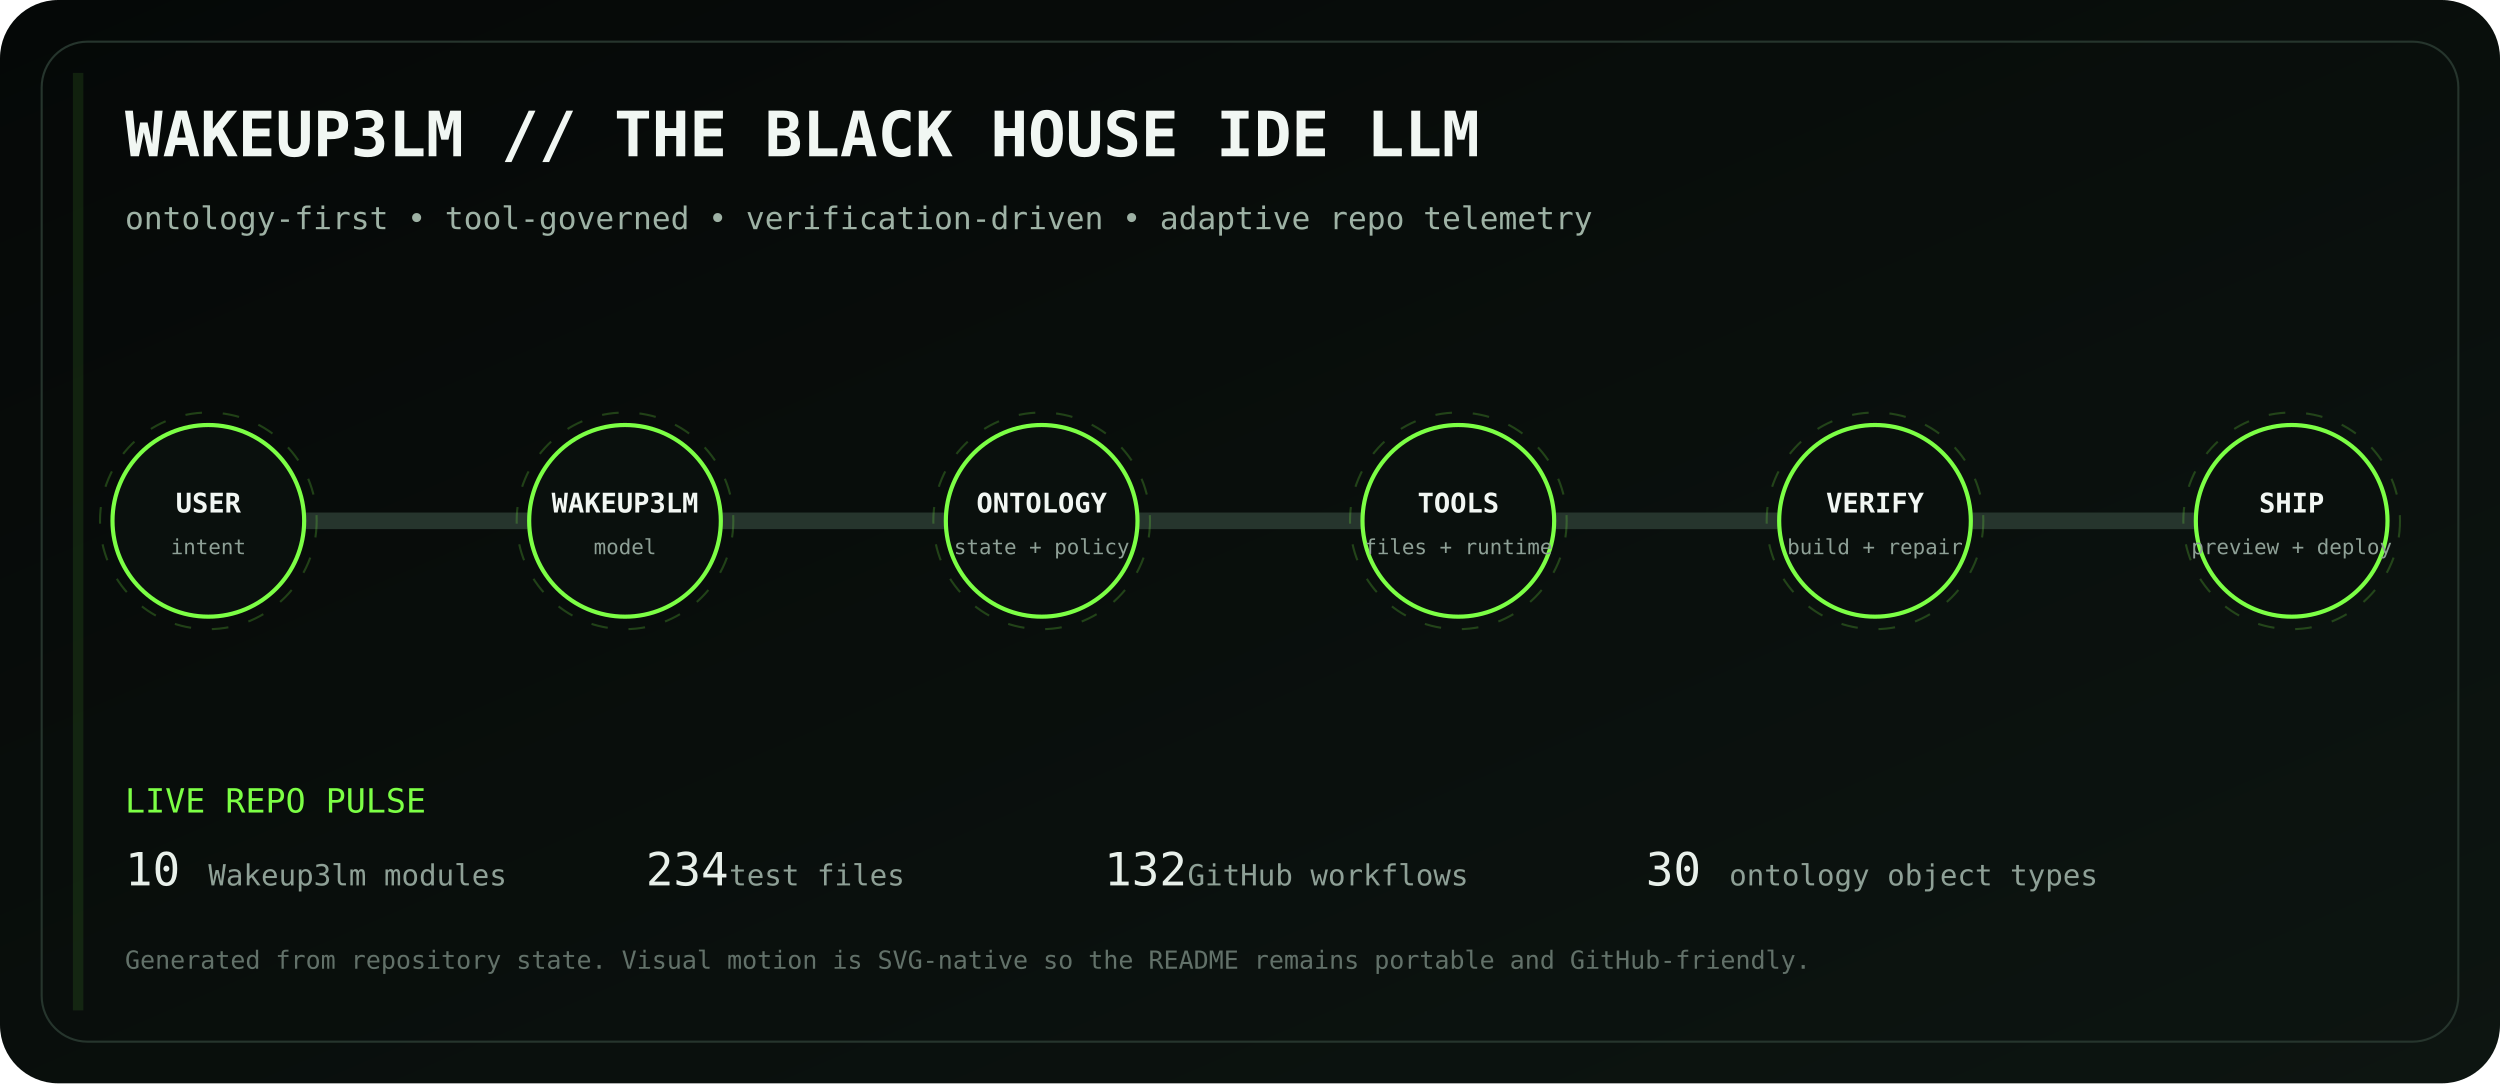
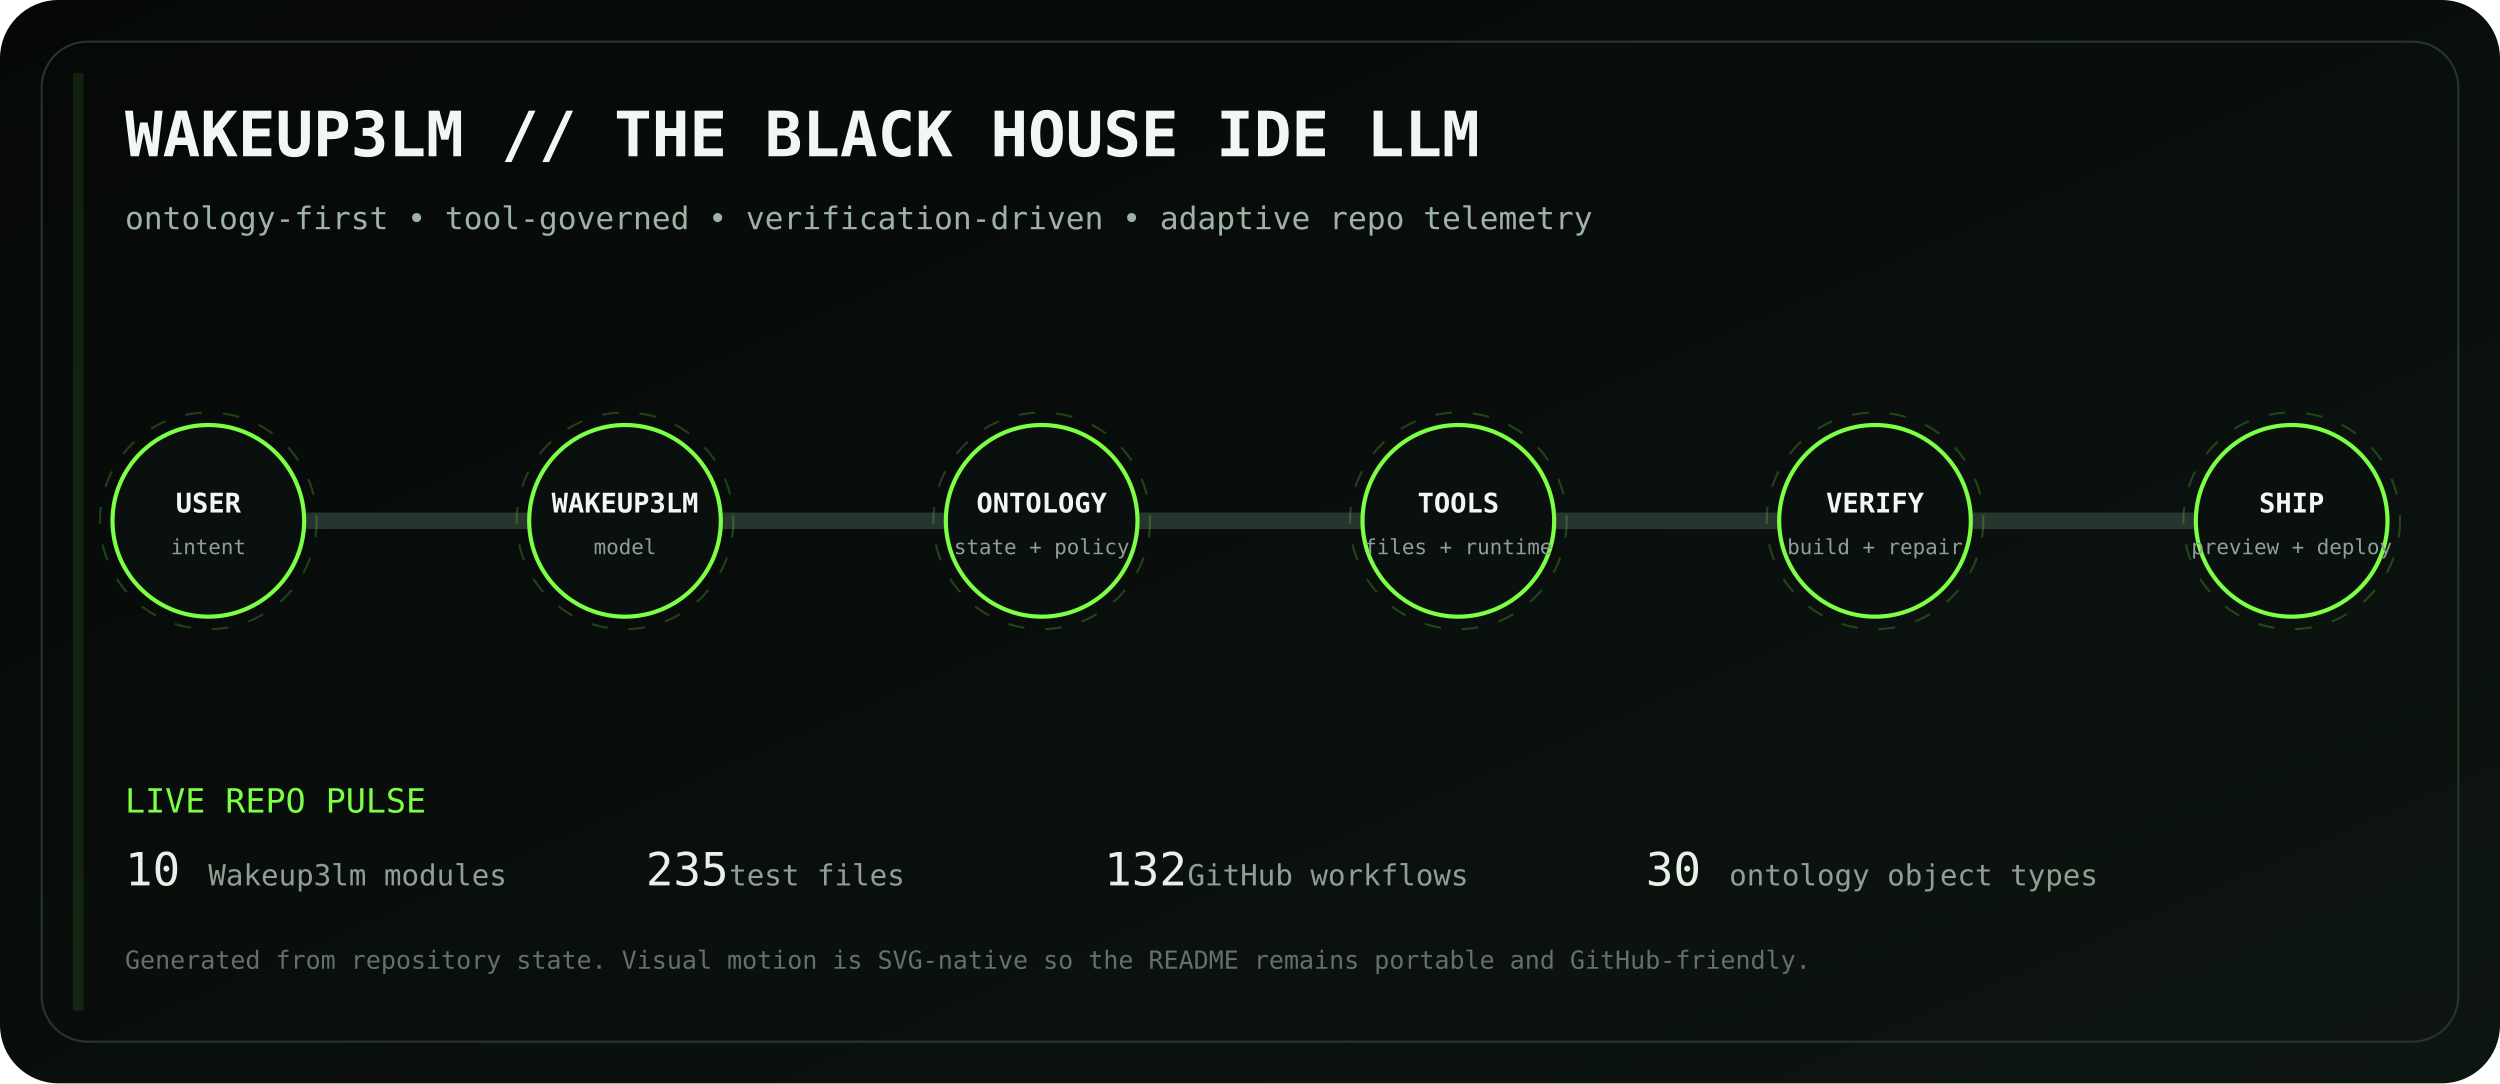
<svg xmlns="http://www.w3.org/2000/svg" viewBox="0 0 1200 520" role="img" aria-labelledby="title desc">
  <defs>
    <linearGradient id="bg" x1="0" y1="0" x2="1" y2="1">
      <stop stop-color="#050807" />
      <stop offset="1" stop-color="#0d1511" />
    </linearGradient>
    <linearGradient id="volt" x1="0" y1="0" x2="1" y2="0">
      <stop stop-color="#7CFF45" />
      <stop offset=".5" stop-color="#D6FF46" />
      <stop offset="1" stop-color="#7CFF45" />
    </linearGradient>
    <filter id="glow">
      <feGaussianBlur stdDeviation="4" result="b" />
      <feMerge>
        <feMergeNode in="b" />
        <feMergeNode in="SourceGraphic" />
      </feMerge>
    </filter>
  </defs>
  <rect width="1200" height="520" rx="28" fill="url(#bg)" />
  <rect x="20" y="20" width="1160" height="480" rx="22" fill="none" stroke="#26352d" />
  <text x="60" y="75" fill="#F1F7F3" font-family="ui-monospace, SFMono-Regular, Menlo, monospace" font-size="30" font-weight="700">WAKEUP3LM // THE BLACK HOUSE IDE LLM</text>
  <text x="60" y="110" fill="#9EB2A5" font-family="ui-monospace, SFMono-Regular, Menlo, monospace" font-size="15">ontology-first • tool-governed • verification-driven • adaptive repo telemetry</text>
  <path d="M100 250 H1100" stroke="#26352d" stroke-width="8" stroke-linecap="round" />
  <path d="M100 250 H1100" stroke="url(#volt)" stroke-width="3" stroke-linecap="round" stroke-dasharray="18 22" filter="url(#glow)">
    <animate attributeName="stroke-dashoffset" values="0;-80" dur="2.8s" repeatCount="indefinite" />
  </path>
  <g transform="translate(100 250)" font-family="ui-monospace, SFMono-Regular, Menlo, monospace">
    <circle r="46" fill="#0A100D" stroke="#7CFF45" stroke-width="2" />
    <circle r="52" fill="none" stroke="#7CFF45" opacity=".22" stroke-dasharray="8 10">
      <animateTransform attributeName="transform" type="rotate" values="0;360" dur="12s" repeatCount="indefinite" />
    </circle>
    <text y="-4" text-anchor="middle" fill="#F2F7F3" font-size="13" font-weight="700">USER</text>
    <text y="16" text-anchor="middle" fill="#8EA096" font-size="10">intent</text>
  </g>
  <g transform="translate(300 250)" font-family="ui-monospace, SFMono-Regular, Menlo, monospace">
    <circle r="46" fill="#0A100D" stroke="#7CFF45" stroke-width="2" />
    <circle r="52" fill="none" stroke="#7CFF45" opacity=".22" stroke-dasharray="8 10">
      <animateTransform attributeName="transform" type="rotate" values="0;360" dur="12s" repeatCount="indefinite" />
    </circle>
    <text y="-4" text-anchor="middle" fill="#F2F7F3" font-size="13" font-weight="700">WAKEUP3LM</text>
    <text y="16" text-anchor="middle" fill="#8EA096" font-size="10">model</text>
  </g>
  <g transform="translate(500 250)" font-family="ui-monospace, SFMono-Regular, Menlo, monospace">
    <circle r="46" fill="#0A100D" stroke="#7CFF45" stroke-width="2" />
    <circle r="52" fill="none" stroke="#7CFF45" opacity=".22" stroke-dasharray="8 10">
      <animateTransform attributeName="transform" type="rotate" values="0;360" dur="12s" repeatCount="indefinite" />
    </circle>
    <text y="-4" text-anchor="middle" fill="#F2F7F3" font-size="13" font-weight="700">ONTOLOGY</text>
    <text y="16" text-anchor="middle" fill="#8EA096" font-size="10">state + policy</text>
  </g>
  <g transform="translate(700 250)" font-family="ui-monospace, SFMono-Regular, Menlo, monospace">
    <circle r="46" fill="#0A100D" stroke="#7CFF45" stroke-width="2" />
    <circle r="52" fill="none" stroke="#7CFF45" opacity=".22" stroke-dasharray="8 10">
      <animateTransform attributeName="transform" type="rotate" values="0;360" dur="12s" repeatCount="indefinite" />
    </circle>
    <text y="-4" text-anchor="middle" fill="#F2F7F3" font-size="13" font-weight="700">TOOLS</text>
    <text y="16" text-anchor="middle" fill="#8EA096" font-size="10">files + runtime</text>
  </g>
  <g transform="translate(900 250)" font-family="ui-monospace, SFMono-Regular, Menlo, monospace">
    <circle r="46" fill="#0A100D" stroke="#7CFF45" stroke-width="2" />
    <circle r="52" fill="none" stroke="#7CFF45" opacity=".22" stroke-dasharray="8 10">
      <animateTransform attributeName="transform" type="rotate" values="0;360" dur="12s" repeatCount="indefinite" />
    </circle>
    <text y="-4" text-anchor="middle" fill="#F2F7F3" font-size="13" font-weight="700">VERIFY</text>
    <text y="16" text-anchor="middle" fill="#8EA096" font-size="10">build + repair</text>
  </g>
  <g transform="translate(1100 250)" font-family="ui-monospace, SFMono-Regular, Menlo, monospace">
    <circle r="46" fill="#0A100D" stroke="#7CFF45" stroke-width="2" />
    <circle r="52" fill="none" stroke="#7CFF45" opacity=".22" stroke-dasharray="8 10">
      <animateTransform attributeName="transform" type="rotate" values="0;360" dur="12s" repeatCount="indefinite" />
    </circle>
    <text y="-4" text-anchor="middle" fill="#F2F7F3" font-size="13" font-weight="700">SHIP</text>
    <text y="16" text-anchor="middle" fill="#8EA096" font-size="10">preview + deploy</text>
  </g>
  <g font-family="ui-monospace, SFMono-Regular, Menlo, monospace">
    <text x="60" y="390" fill="#7CFF45" font-size="16">LIVE REPO PULSE</text>
    <text x="60" y="425" fill="#E8F0EA" font-size="22">10</text>
    <text x="100" y="425" fill="#8EA096" font-size="14"> Wakeup3lm modules</text>
-     <text x="310" y="425" fill="#E8F0EA" font-size="22">234</text>
+     <text x="310" y="425" fill="#E8F0EA" font-size="22">235</text>
    <text x="350" y="425" fill="#8EA096" font-size="14"> test files</text>
    <text x="530" y="425" fill="#E8F0EA" font-size="22">132</text>
    <text x="570" y="425" fill="#8EA096" font-size="14"> GitHub workflows</text>
    <text x="790" y="425" fill="#E8F0EA" font-size="22">30</text>
    <text x="830" y="425" fill="#8EA096" font-size="14"> ontology object types</text>
    <text x="60" y="465" fill="#627169" font-size="12">Generated from repository state. Visual motion is SVG-native so the README remains portable and GitHub-friendly.</text>
  </g>
  <rect x="35" y="35" width="5" height="450" fill="#7CFF45" opacity=".1">
    <animate attributeName="x" values="35;1160;35" dur="8s" repeatCount="indefinite" />
    <animate attributeName="opacity" values=".05;.28;.05" dur="8s" repeatCount="indefinite" />
  </rect>
</svg>
